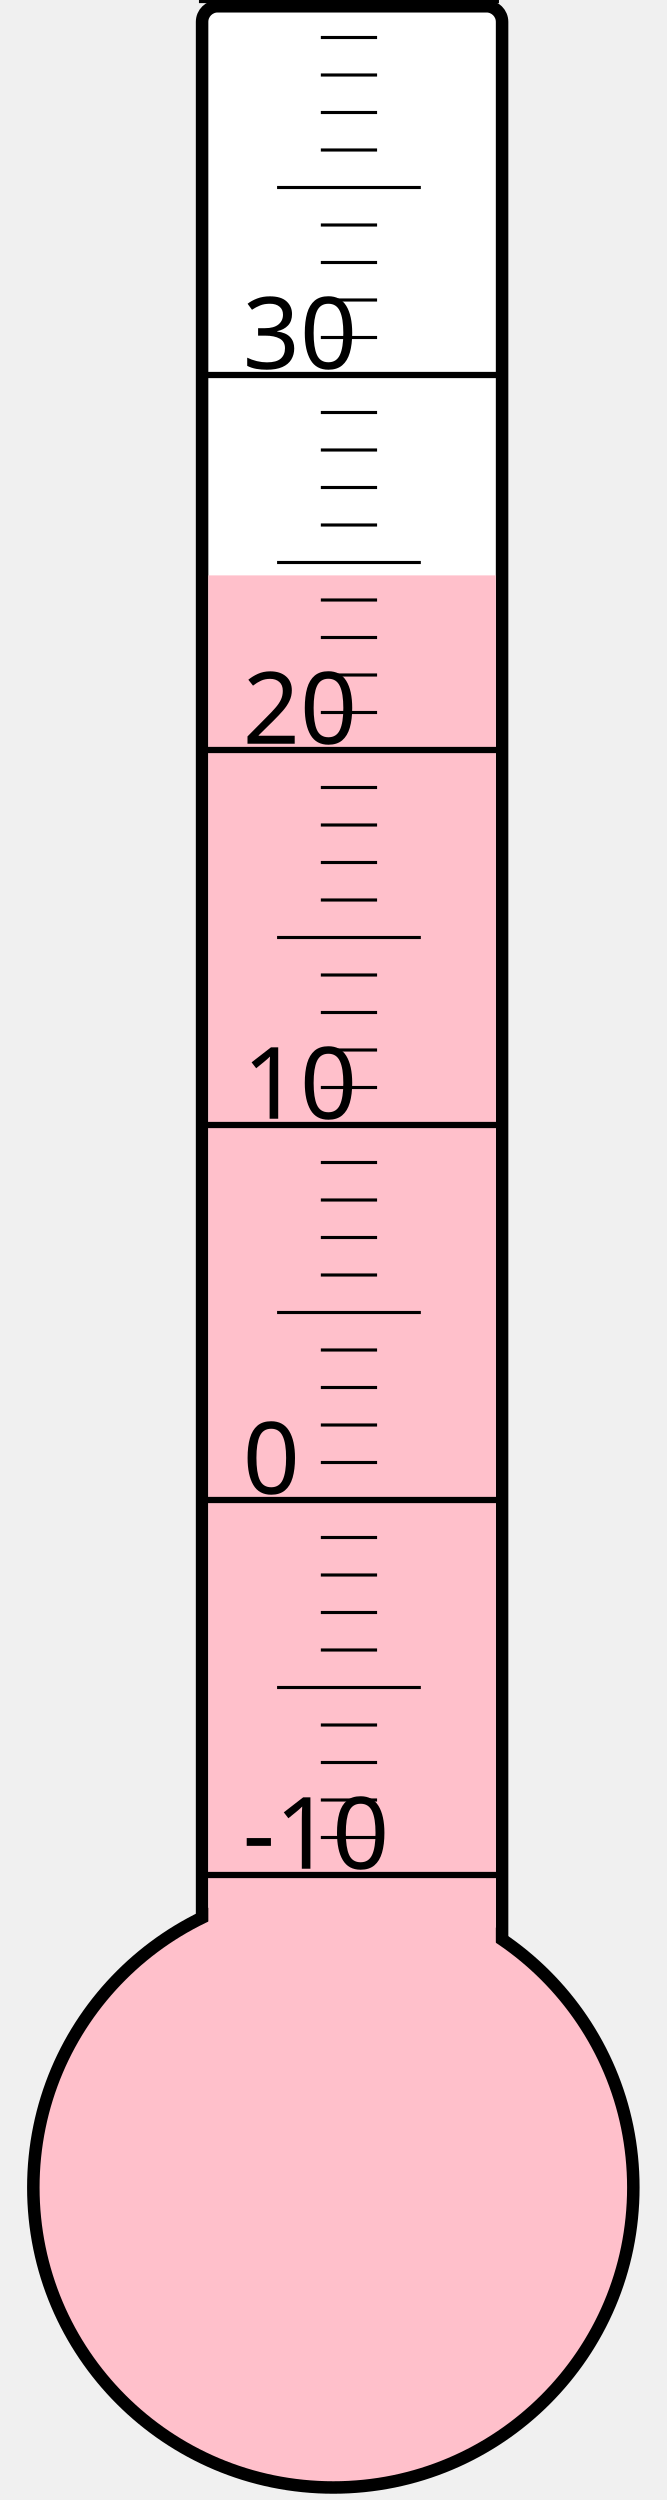
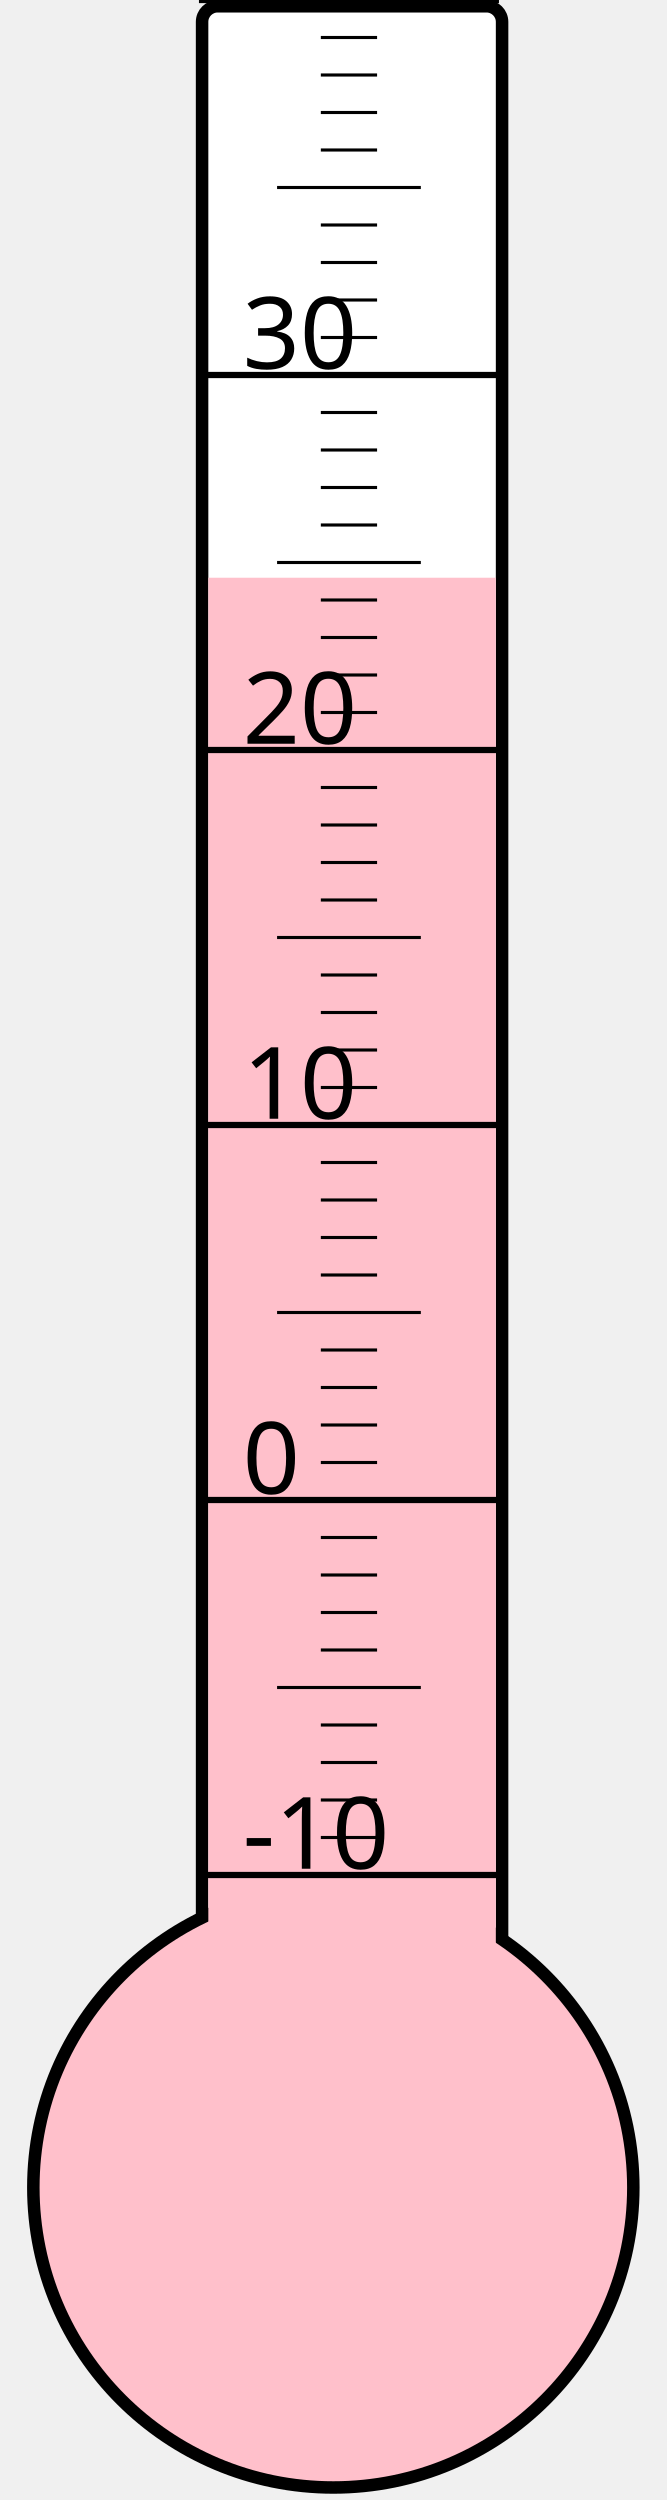
<svg xmlns="http://www.w3.org/2000/svg" width="40px" height="150px" viewBox="0 0 200 800">
  <rect width="200" height="800" x="0" y="0" style="fill: #ffffeb; fill-opacity: 0;" />
  <rect width="96" height="680" x="58" y="2" rx="5" ry="5" style="fill: white; fill-opacity: 1; stroke: black; stroke-width: 4;" />
  <circle cx="100" cy="700" r="96" style="fill: pink; stroke: black; stroke-width: 4;" />
-   <rect width="92" height="515.875" x="60" y="184.125" style="fill: pink; fill-opacity: 1; stroke-width: 0;" />
+   <rect width="92" height="515.125" x="60" y="184.875" style="fill: pink; fill-opacity: 1; stroke-width: 0;" />
  <text x="71" y="598" style="font-family: sans-serif; font-size: 24pt;">-10</text>
  <text x="71" y="478" style="font-family: sans-serif; font-size: 24pt;">0</text>
  <text x="71" y="358" style="font-family: sans-serif; font-size: 24pt;">10</text>
  <text x="71" y="238" style="font-family: sans-serif; font-size: 24pt;">20</text>
  <text x="71" y="118" style="font-family: sans-serif; font-size: 24pt;">30</text>
  <g style="stroke: black;">
    <line x1="57" y1="600" x2="153" y2="600" style="stroke-width: 2;" />
    <line x1="96" y1="588" x2="114" y2="588" style="stroke-width: 1;" />
    <line x1="96" y1="576" x2="114" y2="576" style="stroke-width: 1;" />
    <line x1="96" y1="564" x2="114" y2="564" style="stroke-width: 1;" />
    <line x1="96" y1="552" x2="114" y2="552" style="stroke-width: 1;" />
    <line x1="82" y1="540" x2="128" y2="540" style="stroke-width: 1;" />
    <line x1="96" y1="528" x2="114" y2="528" style="stroke-width: 1;" />
    <line x1="96" y1="516" x2="114" y2="516" style="stroke-width: 1;" />
    <line x1="96" y1="504" x2="114" y2="504" style="stroke-width: 1;" />
    <line x1="96" y1="492" x2="114" y2="492" style="stroke-width: 1;" />
    <line x1="57" y1="480" x2="153" y2="480" style="stroke-width: 2;" />
    <line x1="96" y1="468" x2="114" y2="468" style="stroke-width: 1;" />
    <line x1="96" y1="456" x2="114" y2="456" style="stroke-width: 1;" />
    <line x1="96" y1="444" x2="114" y2="444" style="stroke-width: 1;" />
    <line x1="96" y1="432" x2="114" y2="432" style="stroke-width: 1;" />
    <line x1="82" y1="420" x2="128" y2="420" style="stroke-width: 1;" />
    <line x1="96" y1="408" x2="114" y2="408" style="stroke-width: 1;" />
    <line x1="96" y1="396" x2="114" y2="396" style="stroke-width: 1;" />
    <line x1="96" y1="384" x2="114" y2="384" style="stroke-width: 1;" />
    <line x1="96" y1="372" x2="114" y2="372" style="stroke-width: 1;" />
    <line x1="57" y1="360" x2="153" y2="360" style="stroke-width: 2;" />
    <line x1="96" y1="348" x2="114" y2="348" style="stroke-width: 1;" />
    <line x1="96" y1="336" x2="114" y2="336" style="stroke-width: 1;" />
    <line x1="96" y1="324" x2="114" y2="324" style="stroke-width: 1;" />
    <line x1="96" y1="312" x2="114" y2="312" style="stroke-width: 1;" />
    <line x1="82" y1="300" x2="128" y2="300" style="stroke-width: 1;" />
    <line x1="96" y1="288" x2="114" y2="288" style="stroke-width: 1;" />
    <line x1="96" y1="276" x2="114" y2="276" style="stroke-width: 1;" />
    <line x1="96" y1="264" x2="114" y2="264" style="stroke-width: 1;" />
    <line x1="96" y1="252" x2="114" y2="252" style="stroke-width: 1;" />
    <line x1="57" y1="240" x2="153" y2="240" style="stroke-width: 2;" />
    <line x1="96" y1="228" x2="114" y2="228" style="stroke-width: 1;" />
    <line x1="96" y1="216" x2="114" y2="216" style="stroke-width: 1;" />
    <line x1="96" y1="204" x2="114" y2="204" style="stroke-width: 1;" />
    <line x1="96" y1="192" x2="114" y2="192" style="stroke-width: 1;" />
    <line x1="82" y1="180" x2="128" y2="180" style="stroke-width: 1;" />
    <line x1="96" y1="168" x2="114" y2="168" style="stroke-width: 1;" />
    <line x1="96" y1="156" x2="114" y2="156" style="stroke-width: 1;" />
    <line x1="96" y1="144" x2="114" y2="144" style="stroke-width: 1;" />
    <line x1="96" y1="132" x2="114" y2="132" style="stroke-width: 1;" />
    <line x1="57" y1="120" x2="153" y2="120" style="stroke-width: 2;" />
    <line x1="96" y1="108" x2="114" y2="108" style="stroke-width: 1;" />
    <line x1="96" y1="96" x2="114" y2="96" style="stroke-width: 1;" />
    <line x1="96" y1="84" x2="114" y2="84" style="stroke-width: 1;" />
    <line x1="96" y1="72" x2="114" y2="72" style="stroke-width: 1;" />
    <line x1="82" y1="60" x2="128" y2="60" style="stroke-width: 1;" />
    <line x1="96" y1="48" x2="114" y2="48" style="stroke-width: 1;" />
    <line x1="96" y1="36" x2="114" y2="36" style="stroke-width: 1;" />
    <line x1="96" y1="24" x2="114" y2="24" style="stroke-width: 1;" />
    <line x1="96" y1="12" x2="114" y2="12" style="stroke-width: 1;" />
    <line x1="57" y1="0" x2="153" y2="0" style="stroke-width: 2;" />
  </g>
</svg>
